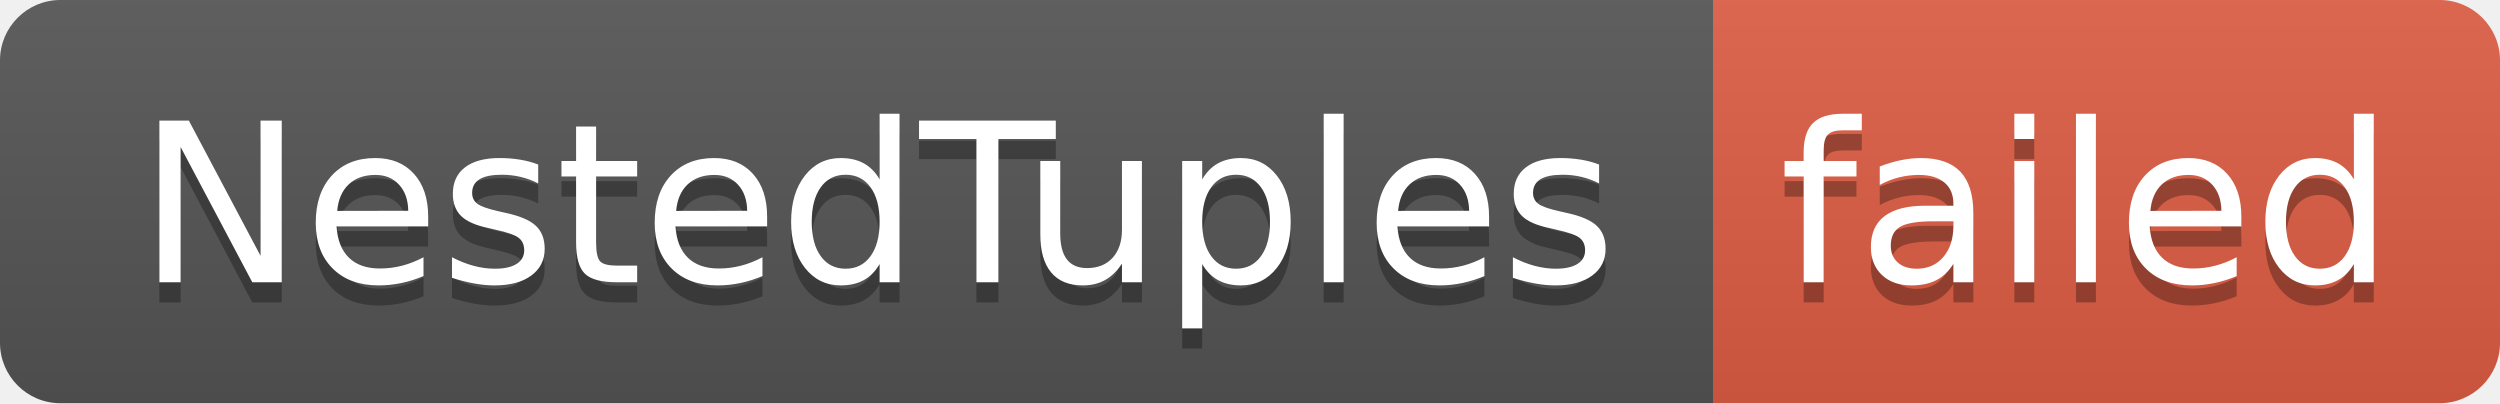
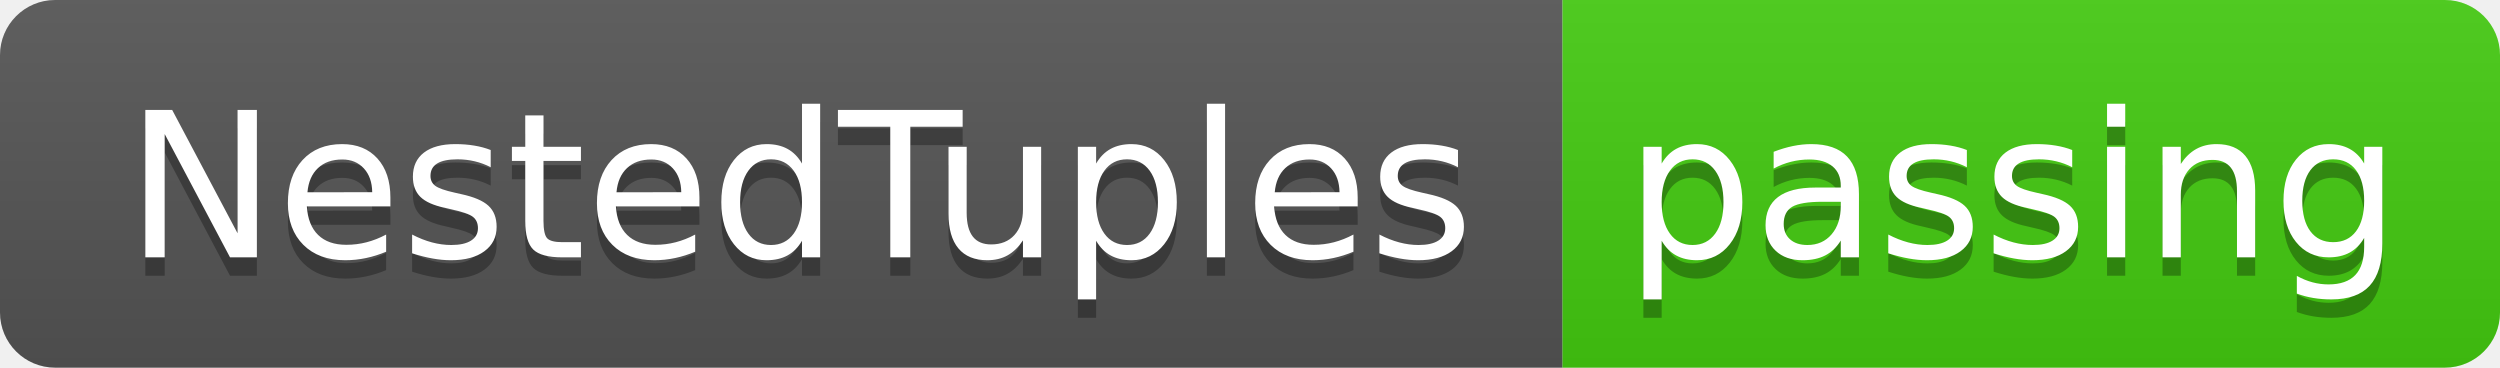
- <svg xmlns="http://www.w3.org/2000/svg" width="124" height="20" role="img" aria-label="NestedTuples: failed">
+ <svg xmlns="http://www.w3.org/2000/svg" width="136" height="20" role="img" aria-label="NestedTuples: passing">
  <linearGradient id="s" x2="0" y2="100%">
    <stop offset="0" stop-color="#bbb" stop-opacity=".1" />
    <stop offset="1" stop-opacity=".1" />
  </linearGradient>
  <clipPath id="r">
-     <rect width="124" height="20" rx="3" fill="#fff" />
+     <rect width="136" height="20" rx="3" fill="#fff" />
  </clipPath>
  <g clip-path="url(#r)">
    <rect width="85" height="20" fill="#555" />
-     <rect x="85" width="39" height="20" fill="#e05d44" />
-     <rect width="124" height="20" fill="url(#s)" />
+     <rect x="85" width="51" height="20" fill="#4c1" />
+     <rect width="136" height="20" fill="url(#s)" />
  </g>
  <g fill="#fff" text-anchor="middle" font-family="Verdana,Geneva,DejaVu Sans,sans-serif" text-rendering="geometricPrecision" font-size="110">
    <text aria-hidden="true" x="435" y="150" fill="#010101" fill-opacity=".3" transform="scale(.1)" textLength="750">NestedTuples</text>
    <text x="435" y="140" transform="scale(.1)" fill="#fff" textLength="750">NestedTuples</text>
-     <text aria-hidden="true" x="1035" y="150" fill="#010101" fill-opacity=".3" transform="scale(.1)" textLength="290">failed</text>
-     <text x="1035" y="140" transform="scale(.1)" fill="#fff" textLength="290">failed</text>
+     <text aria-hidden="true" x="1095" y="150" fill="#010101" fill-opacity=".3" transform="scale(.1)" textLength="410">passing</text>
+     <text x="1095" y="140" transform="scale(.1)" fill="#fff" textLength="410">passing</text>
  </g>
</svg>
